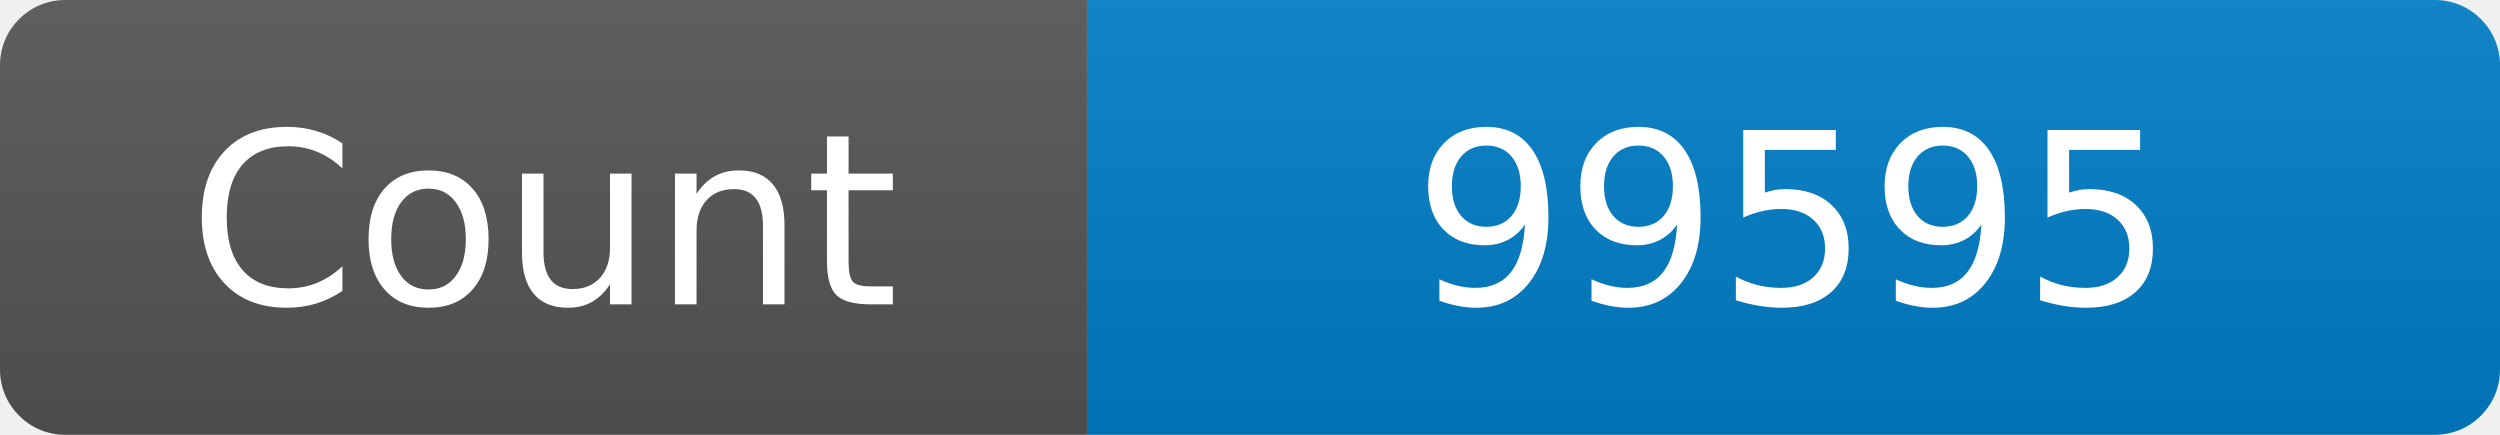
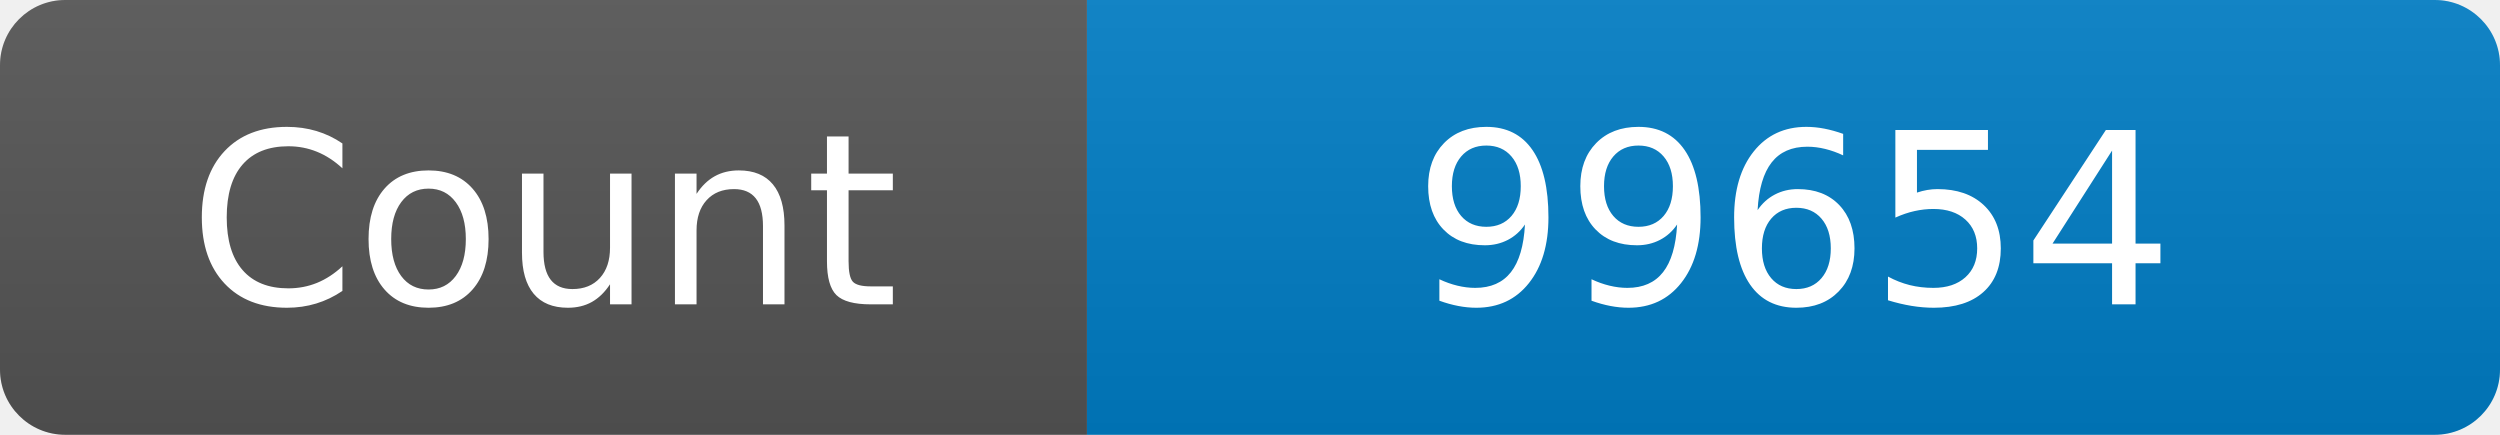
<svg xmlns="http://www.w3.org/2000/svg" width="115" height="20" role="img" aria-label="Maintained?: yes">
  <linearGradient id="s" x2="0" y2="100%">
    <stop offset="0" stop-color="#bbb" stop-opacity=".1" />
    <stop offset="1" stop-opacity=".1" />
  </linearGradient>
  <clipPath id="r">
    <rect width="115" height="20" rx="3" fill="#fff" />
  </clipPath>
  <g clip-path="url(#r)">
    <rect width="50" height="20" fill="#555" />
    <rect x="50" width="160" height="20" fill="#007ec6" />
    <rect width="115" height="20" fill="url(#s)" />
  </g>
  <g fill="#fff" text-anchor="middle" font-family="Verdana,Geneva,DejaVu Sans,sans-serif" font-size="110">
    <text x="250" y="140" transform="scale(.1)" fill="#fff">Count</text>
-     <text x="825" y="140" transform="scale(.1)" fill="#fff">99595</text>
+     <text x="825" y="140" transform="scale(.1)" fill="#fff">99654</text>
  </g>
</svg>
